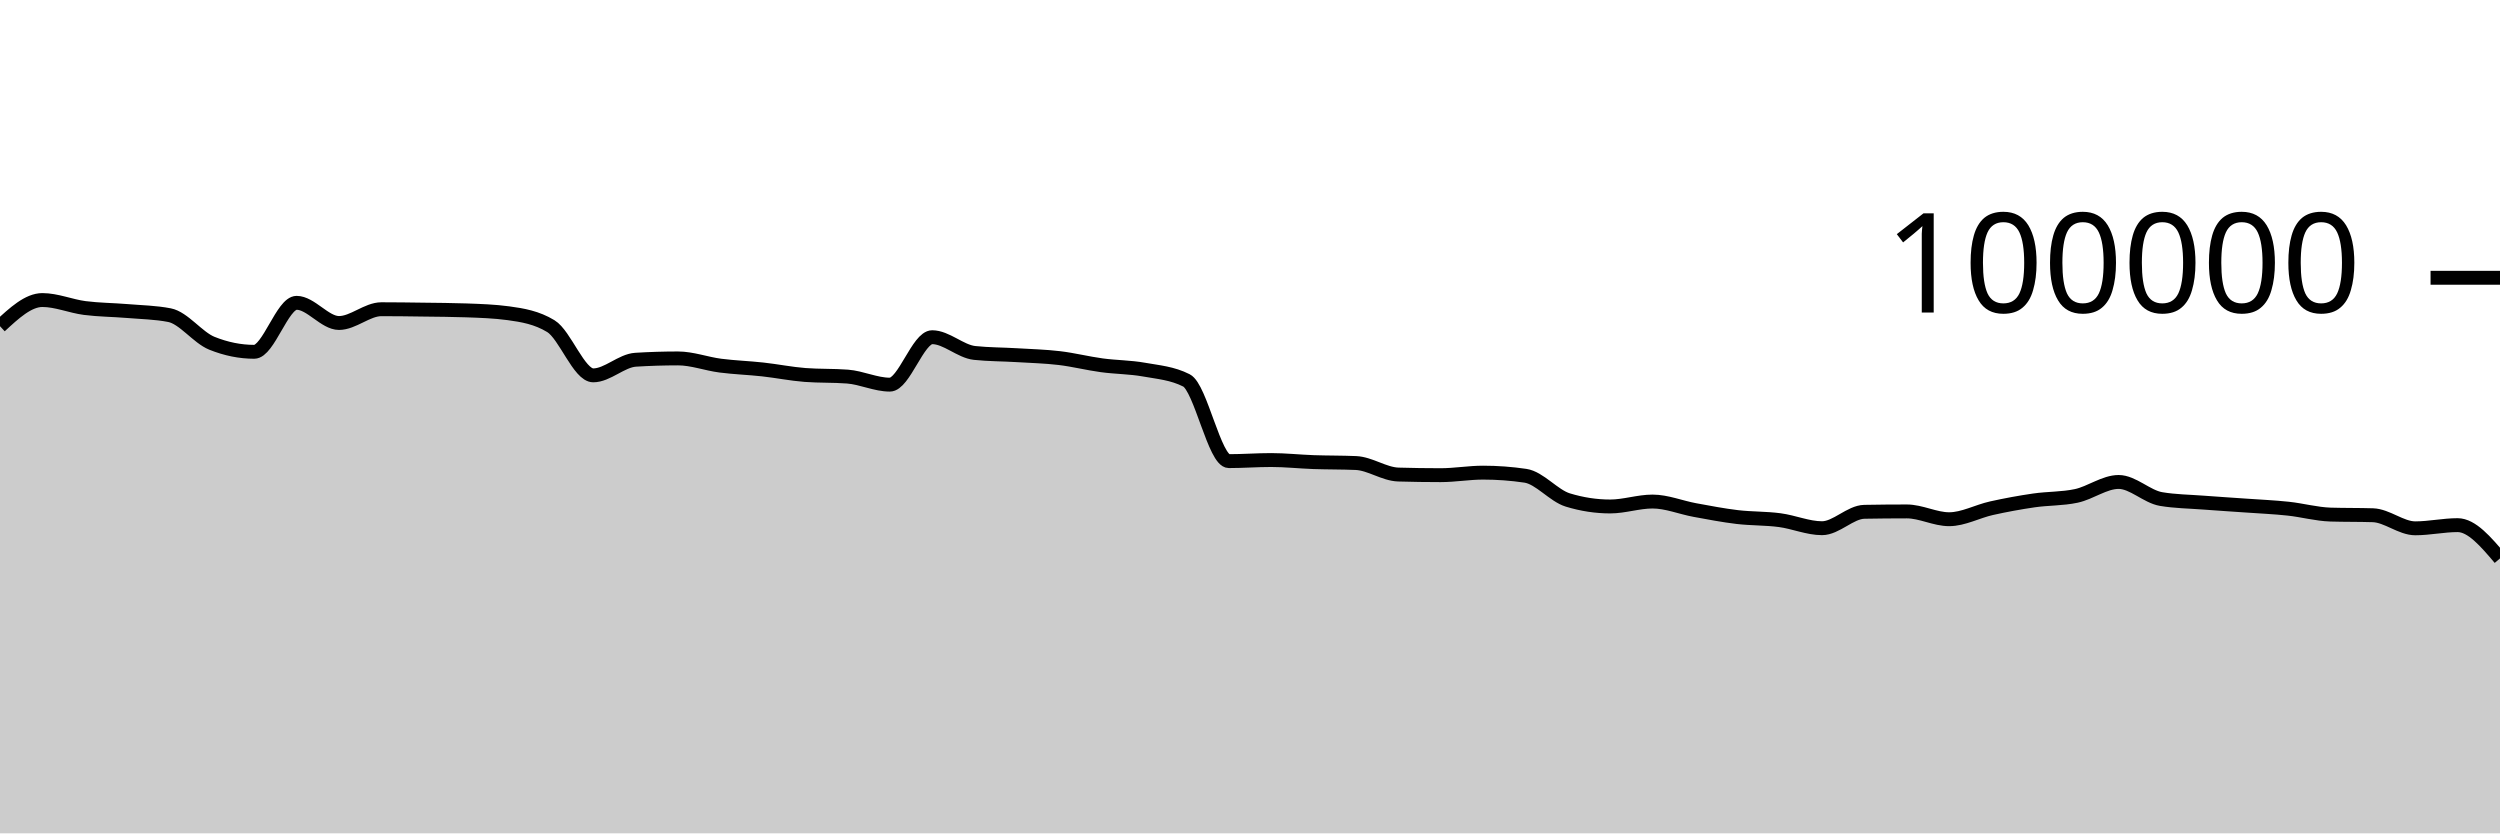
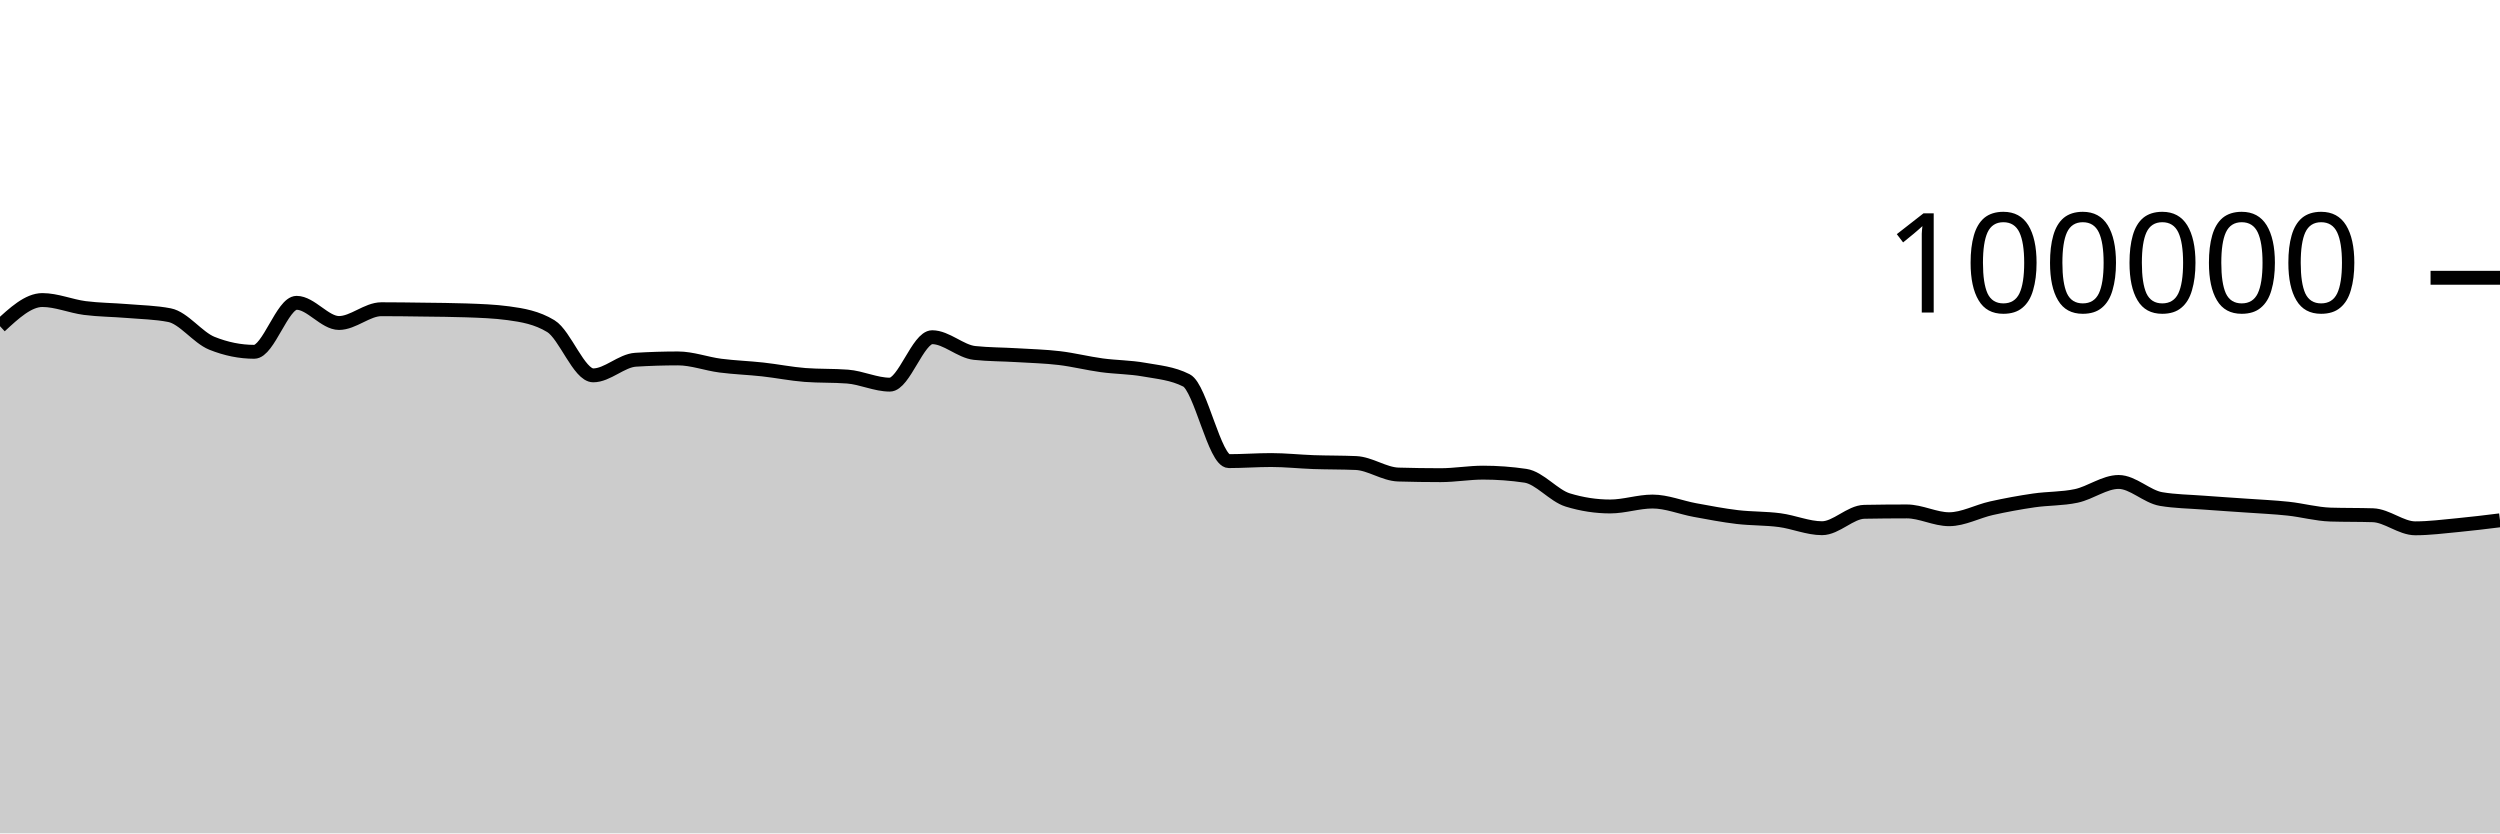
<svg xmlns="http://www.w3.org/2000/svg" viewBox="0 0 180 60">
  <g transform="translate(0,20)">
-     <path class="area" fill="rgba(0, 0, 0, 0.2)" d="M0,3.486C1.017,2.545,2.034,1.603,3.051,1.603C4.068,1.603,5.085,2.045,6.102,2.177C7.119,2.309,8.136,2.309,9.153,2.394C10.169,2.48,11.186,2.493,12.203,2.691C13.22,2.888,14.237,4.304,15.254,4.714C16.271,5.124,17.288,5.33,18.305,5.33C19.322,5.33,20.339,1.803,21.356,1.803C22.373,1.803,23.39,3.256,24.407,3.256C25.424,3.256,26.441,2.264,27.458,2.264C28.475,2.264,29.492,2.279,30.508,2.293C31.525,2.307,32.542,2.311,33.559,2.347C34.576,2.383,35.593,2.416,36.61,2.554C37.627,2.693,38.644,2.863,39.661,3.482C40.678,4.1,41.695,7.026,42.712,7.026C43.729,7.026,44.746,5.964,45.763,5.901C46.78,5.838,47.797,5.806,48.814,5.806C49.831,5.806,50.847,6.193,51.864,6.325C52.881,6.457,53.898,6.488,54.915,6.6C55.932,6.712,56.949,6.92,57.966,6.998C58.983,7.075,60,7.037,61.017,7.114C62.034,7.192,63.051,7.694,64.068,7.694C65.085,7.694,66.102,4.279,67.119,4.279C68.136,4.279,69.153,5.303,70.169,5.412C71.186,5.52,72.203,5.512,73.22,5.574C74.237,5.636,75.254,5.661,76.271,5.782C77.288,5.903,78.305,6.162,79.322,6.3C80.339,6.439,81.356,6.431,82.373,6.613C83.39,6.794,84.407,6.871,85.424,7.388C86.441,7.905,87.458,13.201,88.475,13.201C89.492,13.201,90.508,13.123,91.525,13.123C92.542,13.123,93.559,13.236,94.576,13.272C95.593,13.307,96.61,13.294,97.627,13.338C98.644,13.382,99.661,14.136,100.678,14.167C101.695,14.197,102.712,14.212,103.729,14.212C104.746,14.212,105.763,14.03,106.78,14.03C107.797,14.03,108.814,14.105,109.831,14.255C110.847,14.405,111.864,15.688,112.881,15.999C113.898,16.31,114.915,16.466,115.932,16.466C116.949,16.466,117.966,16.111,118.983,16.111C120,16.111,121.017,16.538,122.034,16.724C123.051,16.91,124.068,17.107,125.085,17.228C126.102,17.348,127.119,17.316,128.136,17.45C129.153,17.584,130.169,18.031,131.186,18.031C132.203,18.031,133.22,16.868,134.237,16.85C135.254,16.831,136.271,16.822,137.288,16.822C138.305,16.822,139.322,17.384,140.339,17.384C141.356,17.384,142.373,16.817,143.39,16.591C144.407,16.365,145.424,16.178,146.441,16.03C147.458,15.882,148.475,15.922,149.492,15.705C150.508,15.488,151.525,14.701,152.542,14.701C153.559,14.701,154.576,15.758,155.593,15.93C156.61,16.102,157.627,16.11,158.644,16.188C159.661,16.267,160.678,16.328,161.695,16.4C162.712,16.473,163.729,16.515,164.746,16.624C165.763,16.732,166.78,17.018,167.797,17.05C168.814,17.081,169.831,17.065,170.847,17.097C171.864,17.129,172.881,18.039,173.898,18.039C174.915,18.039,175.932,17.81,176.949,17.81C177.966,17.81,178.983,19.008,180,20.206L180,40C178.983,40,177.966,40,176.949,40C175.932,40,174.915,40,173.898,40C172.881,40,171.864,40,170.847,40C169.831,40,168.814,40,167.797,40C166.78,40,165.763,40,164.746,40C163.729,40,162.712,40,161.695,40C160.678,40,159.661,40,158.644,40C157.627,40,156.61,40,155.593,40C154.576,40,153.559,40,152.542,40C151.525,40,150.508,40,149.492,40C148.475,40,147.458,40,146.441,40C145.424,40,144.407,40,143.39,40C142.373,40,141.356,40,140.339,40C139.322,40,138.305,40,137.288,40C136.271,40,135.254,40,134.237,40C133.22,40,132.203,40,131.186,40C130.169,40,129.153,40,128.136,40C127.119,40,126.102,40,125.085,40C124.068,40,123.051,40,122.034,40C121.017,40,120,40,118.983,40C117.966,40,116.949,40,115.932,40C114.915,40,113.898,40,112.881,40C111.864,40,110.847,40,109.831,40C108.814,40,107.797,40,106.78,40C105.763,40,104.746,40,103.729,40C102.712,40,101.695,40,100.678,40C99.661,40,98.644,40,97.627,40C96.61,40,95.593,40,94.576,40C93.559,40,92.542,40,91.525,40C90.508,40,89.492,40,88.475,40C87.458,40,86.441,40,85.424,40C84.407,40,83.39,40,82.373,40C81.356,40,80.339,40,79.322,40C78.305,40,77.288,40,76.271,40C75.254,40,74.237,40,73.22,40C72.203,40,71.186,40,70.169,40C69.153,40,68.136,40,67.119,40C66.102,40,65.085,40,64.068,40C63.051,40,62.034,40,61.017,40C60,40,58.983,40,57.966,40C56.949,40,55.932,40,54.915,40C53.898,40,52.881,40,51.864,40C50.847,40,49.831,40,48.814,40C47.797,40,46.78,40,45.763,40C44.746,40,43.729,40,42.712,40C41.695,40,40.678,40,39.661,40C38.644,40,37.627,40,36.61,40C35.593,40,34.576,40,33.559,40C32.542,40,31.525,40,30.508,40C29.492,40,28.475,40,27.458,40C26.441,40,25.424,40,24.407,40C23.39,40,22.373,40,21.356,40C20.339,40,19.322,40,18.305,40C17.288,40,16.271,40,15.254,40C14.237,40,13.22,40,12.203,40C11.186,40,10.169,40,9.153,40C8.136,40,7.119,40,6.102,40C5.085,40,4.068,40,3.051,40C2.034,40,1.017,40,0,40Z" />
-     <path class="line" stroke="black" fill="none" d="M0,3.486C1.017,2.545,2.034,1.603,3.051,1.603C4.068,1.603,5.085,2.045,6.102,2.177C7.119,2.309,8.136,2.309,9.153,2.394C10.169,2.48,11.186,2.493,12.203,2.691C13.22,2.888,14.237,4.304,15.254,4.714C16.271,5.124,17.288,5.33,18.305,5.33C19.322,5.33,20.339,1.803,21.356,1.803C22.373,1.803,23.39,3.256,24.407,3.256C25.424,3.256,26.441,2.264,27.458,2.264C28.475,2.264,29.492,2.279,30.508,2.293C31.525,2.307,32.542,2.311,33.559,2.347C34.576,2.383,35.593,2.416,36.61,2.554C37.627,2.693,38.644,2.863,39.661,3.482C40.678,4.1,41.695,7.026,42.712,7.026C43.729,7.026,44.746,5.964,45.763,5.901C46.78,5.838,47.797,5.806,48.814,5.806C49.831,5.806,50.847,6.193,51.864,6.325C52.881,6.457,53.898,6.488,54.915,6.6C55.932,6.712,56.949,6.92,57.966,6.998C58.983,7.075,60,7.037,61.017,7.114C62.034,7.192,63.051,7.694,64.068,7.694C65.085,7.694,66.102,4.279,67.119,4.279C68.136,4.279,69.153,5.303,70.169,5.412C71.186,5.52,72.203,5.512,73.22,5.574C74.237,5.636,75.254,5.661,76.271,5.782C77.288,5.903,78.305,6.162,79.322,6.3C80.339,6.439,81.356,6.431,82.373,6.613C83.39,6.794,84.407,6.871,85.424,7.388C86.441,7.905,87.458,13.201,88.475,13.201C89.492,13.201,90.508,13.123,91.525,13.123C92.542,13.123,93.559,13.236,94.576,13.272C95.593,13.307,96.61,13.294,97.627,13.338C98.644,13.382,99.661,14.136,100.678,14.167C101.695,14.197,102.712,14.212,103.729,14.212C104.746,14.212,105.763,14.03,106.78,14.03C107.797,14.03,108.814,14.105,109.831,14.255C110.847,14.405,111.864,15.688,112.881,15.999C113.898,16.31,114.915,16.466,115.932,16.466C116.949,16.466,117.966,16.111,118.983,16.111C120,16.111,121.017,16.538,122.034,16.724C123.051,16.91,124.068,17.107,125.085,17.228C126.102,17.348,127.119,17.316,128.136,17.45C129.153,17.584,130.169,18.031,131.186,18.031C132.203,18.031,133.22,16.868,134.237,16.85C135.254,16.831,136.271,16.822,137.288,16.822C138.305,16.822,139.322,17.384,140.339,17.384C141.356,17.384,142.373,16.817,143.39,16.591C144.407,16.365,145.424,16.178,146.441,16.03C147.458,15.882,148.475,15.922,149.492,15.705C150.508,15.488,151.525,14.701,152.542,14.701C153.559,14.701,154.576,15.758,155.593,15.93C156.61,16.102,157.627,16.11,158.644,16.188C159.661,16.267,160.678,16.328,161.695,16.4C162.712,16.473,163.729,16.515,164.746,16.624C165.763,16.732,166.78,17.018,167.797,17.05C168.814,17.081,169.831,17.065,170.847,17.097C171.864,17.129,172.881,18.039,173.898,18.039C174.915,18.039,175.932,17.81,176.949,17.81C177.966,17.81,178.983,19.008,180,20.206" />
+     <path class="area" fill="rgba(0, 0, 0, 0.2)" d="M0,3.486C1.017,2.545,2.034,1.603,3.051,1.603C4.068,1.603,5.085,2.045,6.102,2.177C7.119,2.309,8.136,2.309,9.153,2.394C10.169,2.48,11.186,2.493,12.203,2.691C13.22,2.888,14.237,4.304,15.254,4.714C16.271,5.124,17.288,5.33,18.305,5.33C19.322,5.33,20.339,1.803,21.356,1.803C22.373,1.803,23.39,3.256,24.407,3.256C25.424,3.256,26.441,2.264,27.458,2.264C28.475,2.264,29.492,2.279,30.508,2.293C31.525,2.307,32.542,2.311,33.559,2.347C34.576,2.383,35.593,2.416,36.61,2.554C37.627,2.693,38.644,2.863,39.661,3.482C40.678,4.1,41.695,7.026,42.712,7.026C43.729,7.026,44.746,5.964,45.763,5.901C46.78,5.838,47.797,5.806,48.814,5.806C49.831,5.806,50.847,6.193,51.864,6.325C52.881,6.457,53.898,6.488,54.915,6.6C55.932,6.712,56.949,6.92,57.966,6.998C58.983,7.075,60,7.037,61.017,7.114C62.034,7.192,63.051,7.694,64.068,7.694C65.085,7.694,66.102,4.279,67.119,4.279C68.136,4.279,69.153,5.303,70.169,5.412C71.186,5.52,72.203,5.512,73.22,5.574C74.237,5.636,75.254,5.661,76.271,5.782C77.288,5.903,78.305,6.162,79.322,6.3C80.339,6.439,81.356,6.431,82.373,6.613C83.39,6.794,84.407,6.871,85.424,7.388C86.441,7.905,87.458,13.201,88.475,13.201C89.492,13.201,90.508,13.123,91.525,13.123C92.542,13.123,93.559,13.236,94.576,13.272C95.593,13.307,96.61,13.294,97.627,13.338C98.644,13.382,99.661,14.136,100.678,14.167C101.695,14.197,102.712,14.212,103.729,14.212C104.746,14.212,105.763,14.03,106.78,14.03C107.797,14.03,108.814,14.105,109.831,14.255C110.847,14.405,111.864,15.688,112.881,15.999C113.898,16.31,114.915,16.466,115.932,16.466C116.949,16.466,117.966,16.111,118.983,16.111C120,16.111,121.017,16.538,122.034,16.724C123.051,16.91,124.068,17.107,125.085,17.228C126.102,17.348,127.119,17.316,128.136,17.45C129.153,17.584,130.169,18.031,131.186,18.031C132.203,18.031,133.22,16.868,134.237,16.85C135.254,16.831,136.271,16.822,137.288,16.822C138.305,16.822,139.322,17.384,140.339,17.384C141.356,17.384,142.373,16.817,143.39,16.591C144.407,16.365,145.424,16.178,146.441,16.03C147.458,15.882,148.475,15.922,149.492,15.705C150.508,15.488,151.525,14.701,152.542,14.701C153.559,14.701,154.576,15.758,155.593,15.93C156.61,16.102,157.627,16.11,158.644,16.188C159.661,16.267,160.678,16.328,161.695,16.4C162.712,16.473,163.729,16.515,164.746,16.624C165.763,16.732,166.78,17.018,167.797,17.05C168.814,17.081,169.831,17.065,170.847,17.097C171.864,17.129,172.881,18.039,173.898,18.039C174.915,18.039,175.932,17.906,176.949,17.81C177.966,17.713,178.983,17.588,180,17.462L180,40C178.983,40,177.966,40,176.949,40C175.932,40,174.915,40,173.898,40C172.881,40,171.864,40,170.847,40C169.831,40,168.814,40,167.797,40C166.78,40,165.763,40,164.746,40C163.729,40,162.712,40,161.695,40C160.678,40,159.661,40,158.644,40C157.627,40,156.61,40,155.593,40C154.576,40,153.559,40,152.542,40C151.525,40,150.508,40,149.492,40C148.475,40,147.458,40,146.441,40C145.424,40,144.407,40,143.39,40C142.373,40,141.356,40,140.339,40C139.322,40,138.305,40,137.288,40C136.271,40,135.254,40,134.237,40C133.22,40,132.203,40,131.186,40C130.169,40,129.153,40,128.136,40C127.119,40,126.102,40,125.085,40C124.068,40,123.051,40,122.034,40C121.017,40,120,40,118.983,40C117.966,40,116.949,40,115.932,40C114.915,40,113.898,40,112.881,40C111.864,40,110.847,40,109.831,40C108.814,40,107.797,40,106.78,40C105.763,40,104.746,40,103.729,40C102.712,40,101.695,40,100.678,40C99.661,40,98.644,40,97.627,40C96.61,40,95.593,40,94.576,40C93.559,40,92.542,40,91.525,40C90.508,40,89.492,40,88.475,40C87.458,40,86.441,40,85.424,40C84.407,40,83.39,40,82.373,40C81.356,40,80.339,40,79.322,40C78.305,40,77.288,40,76.271,40C75.254,40,74.237,40,73.22,40C72.203,40,71.186,40,70.169,40C69.153,40,68.136,40,67.119,40C66.102,40,65.085,40,64.068,40C63.051,40,62.034,40,61.017,40C60,40,58.983,40,57.966,40C56.949,40,55.932,40,54.915,40C53.898,40,52.881,40,51.864,40C50.847,40,49.831,40,48.814,40C47.797,40,46.78,40,45.763,40C44.746,40,43.729,40,42.712,40C41.695,40,40.678,40,39.661,40C38.644,40,37.627,40,36.61,40C35.593,40,34.576,40,33.559,40C32.542,40,31.525,40,30.508,40C29.492,40,28.475,40,27.458,40C26.441,40,25.424,40,24.407,40C23.39,40,22.373,40,21.356,40C20.339,40,19.322,40,18.305,40C17.288,40,16.271,40,15.254,40C14.237,40,13.22,40,12.203,40C11.186,40,10.169,40,9.153,40C8.136,40,7.119,40,6.102,40C5.085,40,4.068,40,3.051,40C2.034,40,1.017,40,0,40Z" />
+     <path class="line" stroke="black" fill="none" d="M0,3.486C1.017,2.545,2.034,1.603,3.051,1.603C4.068,1.603,5.085,2.045,6.102,2.177C7.119,2.309,8.136,2.309,9.153,2.394C10.169,2.48,11.186,2.493,12.203,2.691C13.22,2.888,14.237,4.304,15.254,4.714C16.271,5.124,17.288,5.33,18.305,5.33C19.322,5.33,20.339,1.803,21.356,1.803C22.373,1.803,23.39,3.256,24.407,3.256C25.424,3.256,26.441,2.264,27.458,2.264C28.475,2.264,29.492,2.279,30.508,2.293C31.525,2.307,32.542,2.311,33.559,2.347C34.576,2.383,35.593,2.416,36.61,2.554C37.627,2.693,38.644,2.863,39.661,3.482C40.678,4.1,41.695,7.026,42.712,7.026C43.729,7.026,44.746,5.964,45.763,5.901C46.78,5.838,47.797,5.806,48.814,5.806C49.831,5.806,50.847,6.193,51.864,6.325C52.881,6.457,53.898,6.488,54.915,6.6C55.932,6.712,56.949,6.92,57.966,6.998C58.983,7.075,60,7.037,61.017,7.114C62.034,7.192,63.051,7.694,64.068,7.694C65.085,7.694,66.102,4.279,67.119,4.279C68.136,4.279,69.153,5.303,70.169,5.412C71.186,5.52,72.203,5.512,73.22,5.574C74.237,5.636,75.254,5.661,76.271,5.782C77.288,5.903,78.305,6.162,79.322,6.3C80.339,6.439,81.356,6.431,82.373,6.613C83.39,6.794,84.407,6.871,85.424,7.388C86.441,7.905,87.458,13.201,88.475,13.201C89.492,13.201,90.508,13.123,91.525,13.123C92.542,13.123,93.559,13.236,94.576,13.272C95.593,13.307,96.61,13.294,97.627,13.338C98.644,13.382,99.661,14.136,100.678,14.167C101.695,14.197,102.712,14.212,103.729,14.212C104.746,14.212,105.763,14.03,106.78,14.03C107.797,14.03,108.814,14.105,109.831,14.255C110.847,14.405,111.864,15.688,112.881,15.999C113.898,16.31,114.915,16.466,115.932,16.466C116.949,16.466,117.966,16.111,118.983,16.111C120,16.111,121.017,16.538,122.034,16.724C123.051,16.91,124.068,17.107,125.085,17.228C126.102,17.348,127.119,17.316,128.136,17.45C129.153,17.584,130.169,18.031,131.186,18.031C132.203,18.031,133.22,16.868,134.237,16.85C135.254,16.831,136.271,16.822,137.288,16.822C138.305,16.822,139.322,17.384,140.339,17.384C141.356,17.384,142.373,16.817,143.39,16.591C144.407,16.365,145.424,16.178,146.441,16.03C147.458,15.882,148.475,15.922,149.492,15.705C150.508,15.488,151.525,14.701,152.542,14.701C153.559,14.701,154.576,15.758,155.593,15.93C156.61,16.102,157.627,16.11,158.644,16.188C159.661,16.267,160.678,16.328,161.695,16.4C162.712,16.473,163.729,16.515,164.746,16.624C165.763,16.732,166.78,17.018,167.797,17.05C168.814,17.081,169.831,17.065,170.847,17.097C171.864,17.129,172.881,18.039,173.898,18.039C174.915,18.039,175.932,17.906,176.949,17.81C177.966,17.713,178.983,17.588,180,17.462" />
    <path class="axis-ceiling" stroke-width="1" stroke="black" fill="none" d="M175,0L180,0" />
    <text class="axis-ceiling-label" font-family="sans-serif" text-anchor="end" font-size="10px" x="170" y="2.5">100000</text>
  </g>
</svg>
